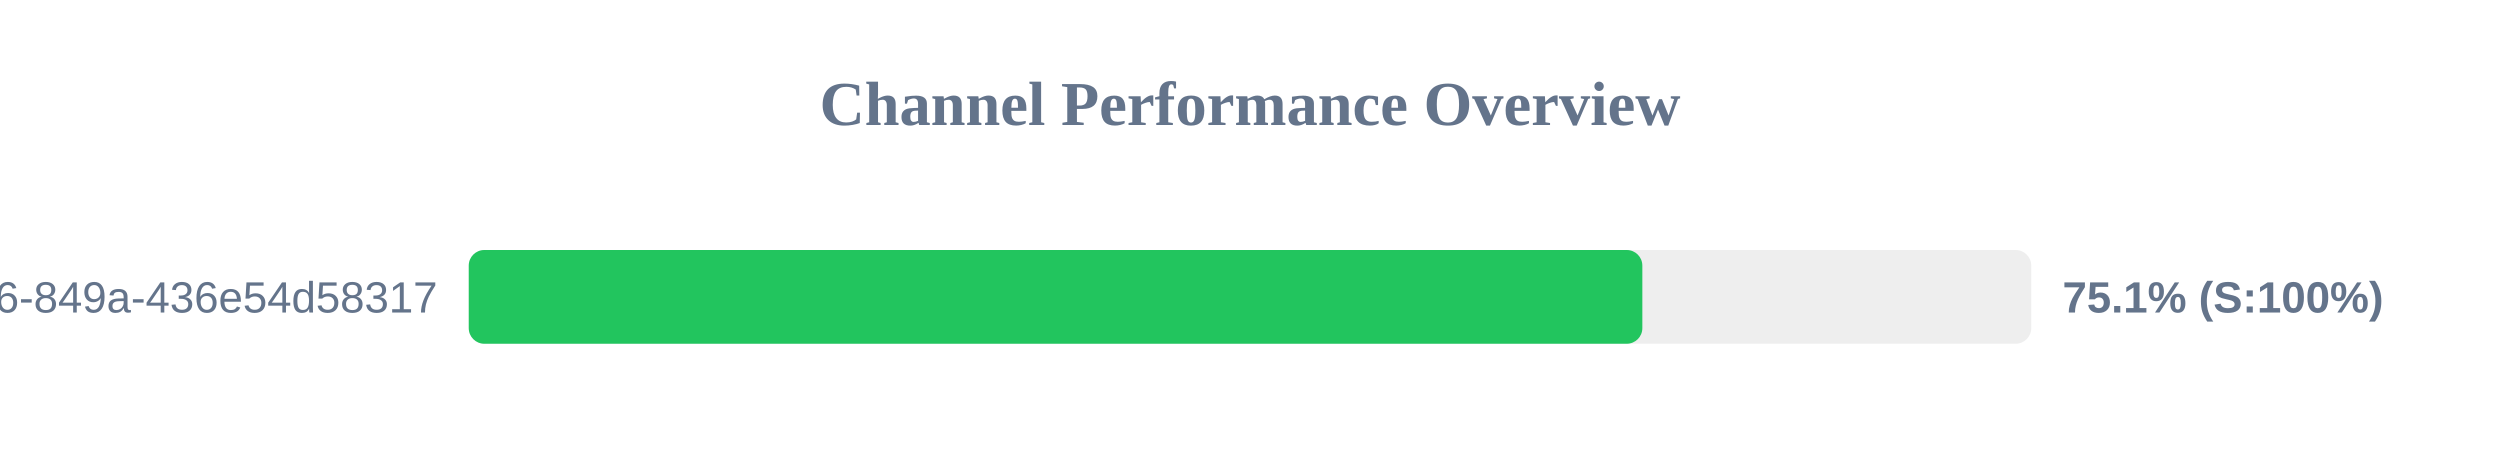
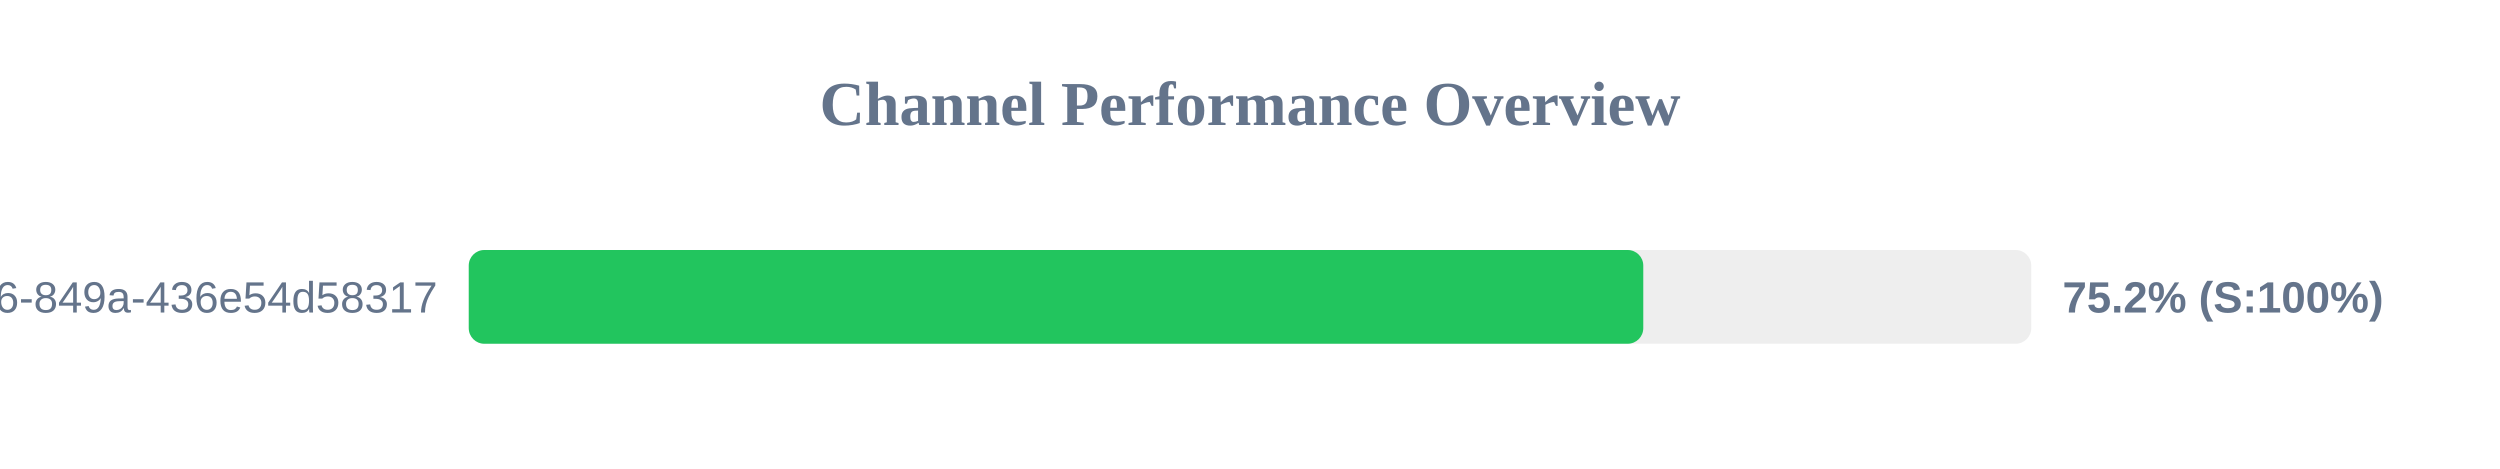
<svg xmlns="http://www.w3.org/2000/svg" width="800" height="150" version="1.1">
  <style>
        .row { font: 14px Arial; fill: #64748b; }
        .score { font: bold 14px Arial; fill: #64748b; }
    </style>
  <text x="400" y="40" text-anchor="middle" font-size="20px" font-weight="bold" fill="#64748b">Channel Performance Overview</text>
  <rect x="150" y="80" width="500" height="30" fill="#eee" rx="5" />
-   <rect x="150" y="80" width="375.55" height="30" fill="#22c55e" rx="5" />
+   <rect x="150" y="80" width="375.85" height="30" fill="#22c55e" rx="5" />
  <text x="140" y="100" text-anchor="end" class="row">?uuid=29fbd51f-03c8-4d76-849a-436e54d58317</text>
-   <text x="660" y="100" text-anchor="start" class="score">75.1% (S:100%)</text>
+   <text x="660" y="100" text-anchor="start" class="score">75.2% (S:100%)</text>
</svg>
